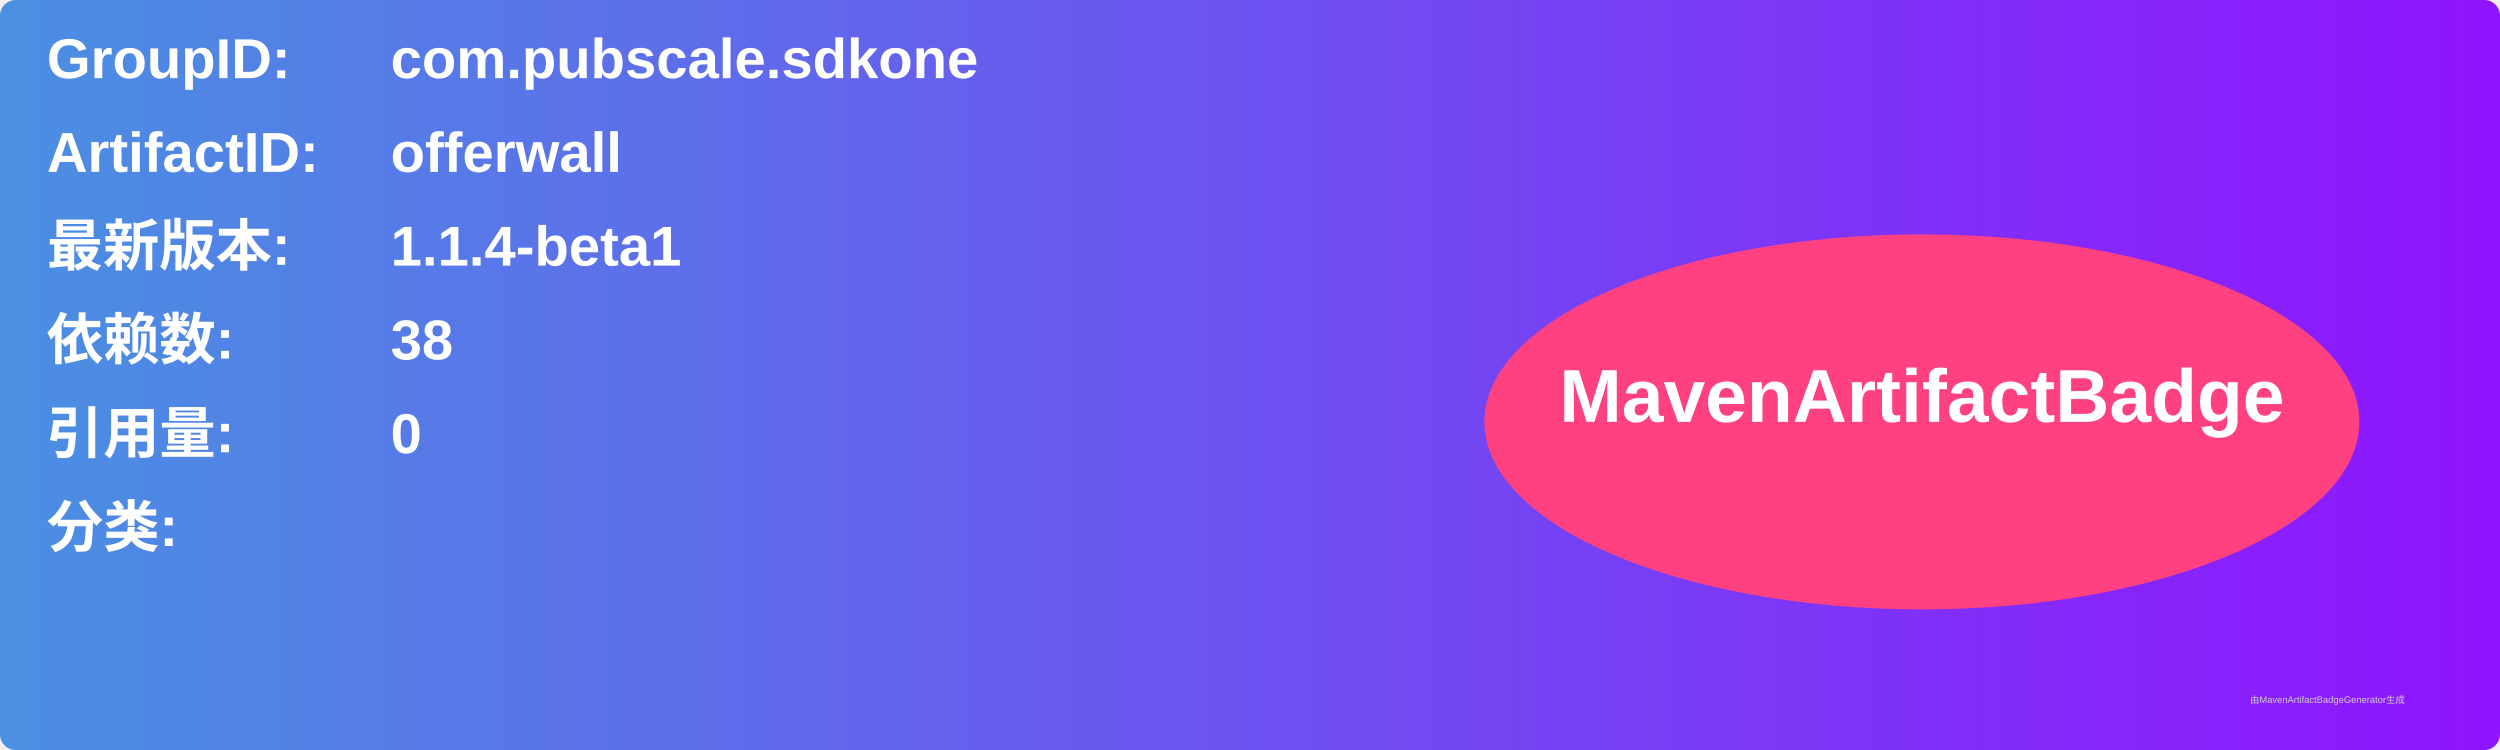
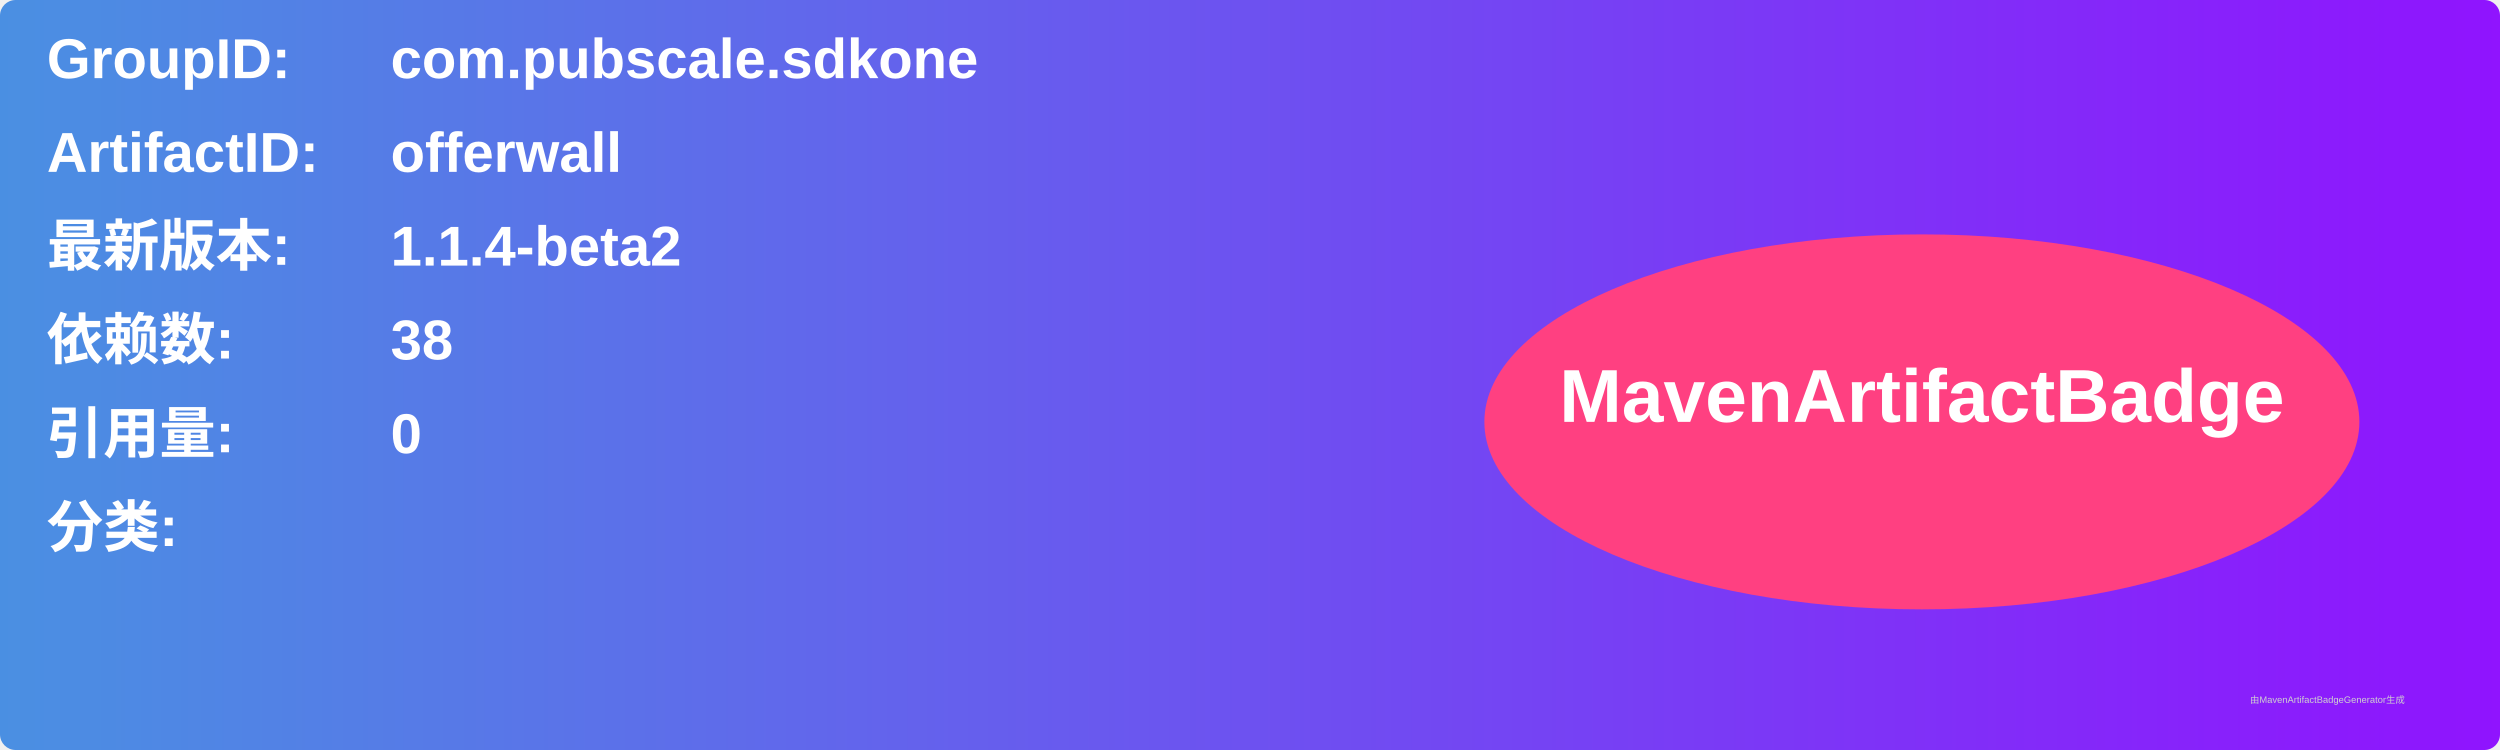
<svg xmlns="http://www.w3.org/2000/svg" width="800" height="240" viewBox="0 0 800 240">
  <linearGradient id="grad" x1="0%" y1="0%" x2="100%" y2="0%">
    <stop offset="0%" stop-color="#4a90e2" />
    <stop offset="100%" stop-color="#9013fe" />
  </linearGradient>
  <rect width="100%" height="100%" rx="5" ry="5" fill="url(#grad)" />
  <g transform="translate(15, 15)">
    <text x="0" y="10" font-family="Arial" font-size="18" fill="white" font-weight="bold" width="260">GroupID:</text>
    <text x="110" y="10" font-family="Arial" font-size="18" fill="white" font-weight="bold" width="460">com.pubscale.sdkone</text>
    <text x="0" y="40" font-family="Arial" font-size="18" fill="white" font-weight="bold" width="260">ArtifactID:</text>
    <text x="110" y="40" font-family="Arial" font-size="18" fill="white" font-weight="bold" width="460">offerwall</text>
    <text x="0" y="70" font-family="Arial" font-size="18" fill="white" font-weight="bold">最新版本:</text>
    <text x="110" y="70" font-family="Arial" font-size="18" fill="white" font-weight="bold">
-       <tspan font-weight="bold">1.1.4-beta1</tspan>
+       <tspan font-weight="bold">1.1.4-beta2</tspan>
    </text>
    <text x="0" y="100" font-family="Arial" font-size="18" fill="white" font-weight="bold">依赖数: </text>
    <text x="110" y="100" font-family="Arial" font-size="18" fill="white">
      <tspan font-weight="bold">38</tspan>
    </text>
    <text x="0" y="130" font-family="Arial" font-size="18" fill="white" font-weight="bold">引用量: </text>
    <text x="110" y="130" font-family="Arial" font-size="18" fill="white">
      <tspan font-weight="bold">0</tspan>
    </text>
    <text x="0" y="160" font-family="Arial" font-size="18" fill="white" font-weight="bold">分类:</text>
    <text x="10" y="190" font-family="Arial" font-size="10" fill="white">
      <tspan font-weight="bold" />
    </text>
    <ellipse cx="600" cy="120" rx="140" ry="60" fill="#ff4081" />
    <text x="600" y="120" text-anchor="middle" font-family="Arial" font-size="24" fill="white" font-weight="bold">MavenArtifactBadge</text>
  </g>
  <text x="720" y="225" font-family="Arial" font-size="3" fill="#d0d0d0">由MavenArtifactBadgeGenerator生成</text>
</svg>
